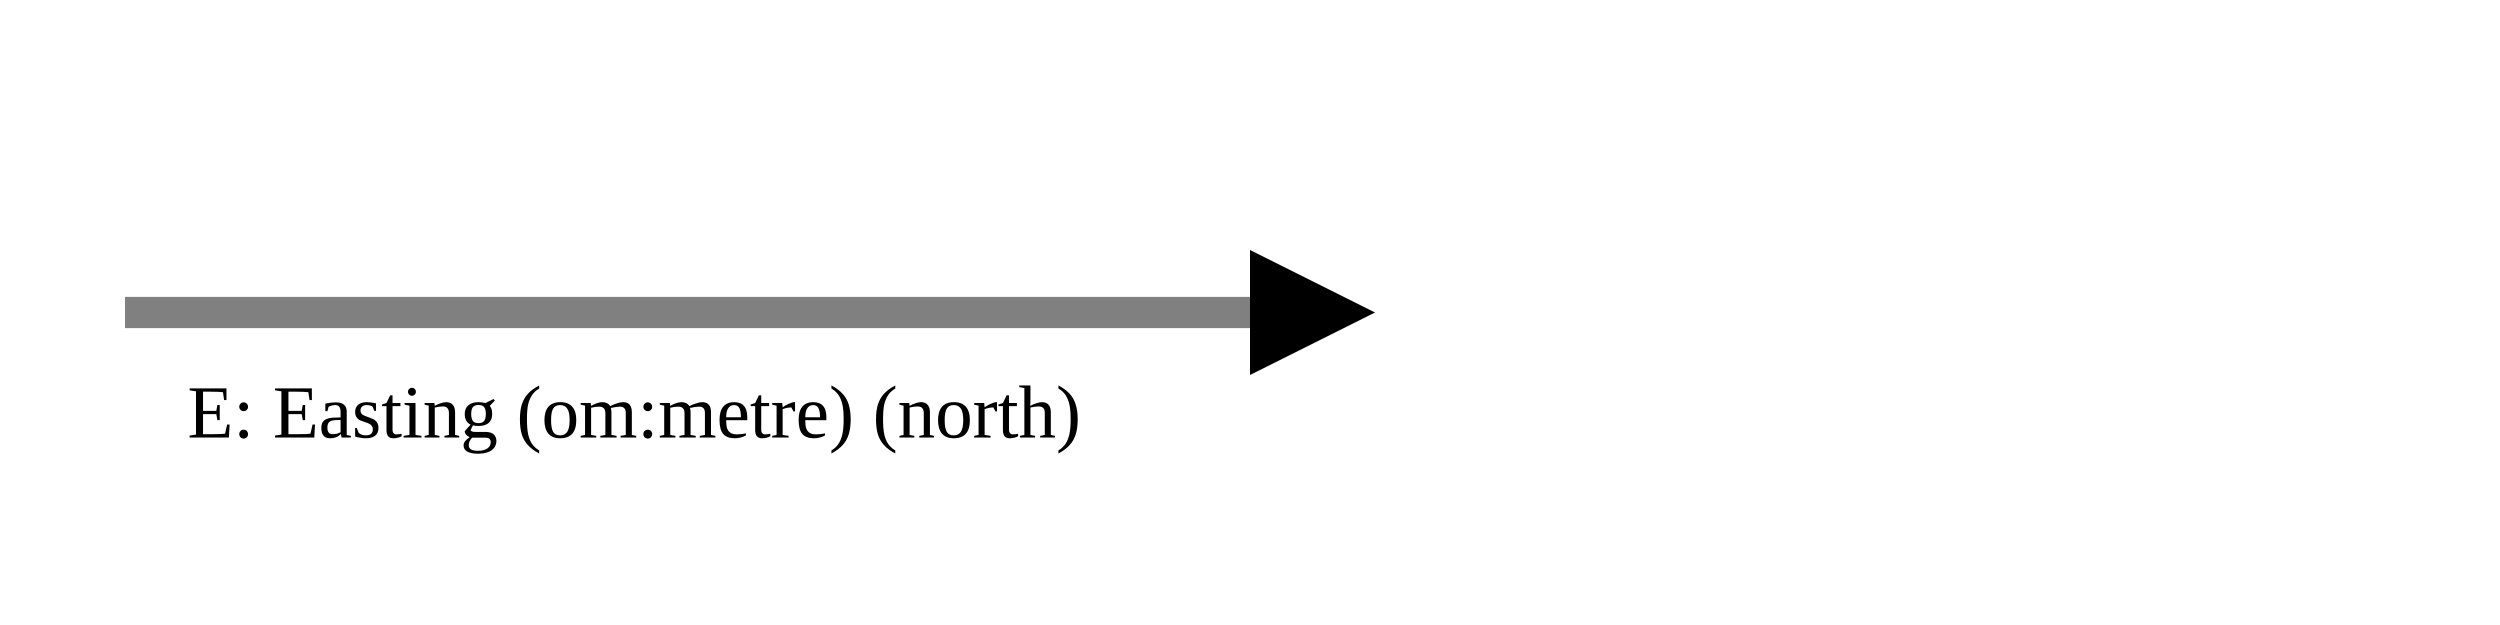
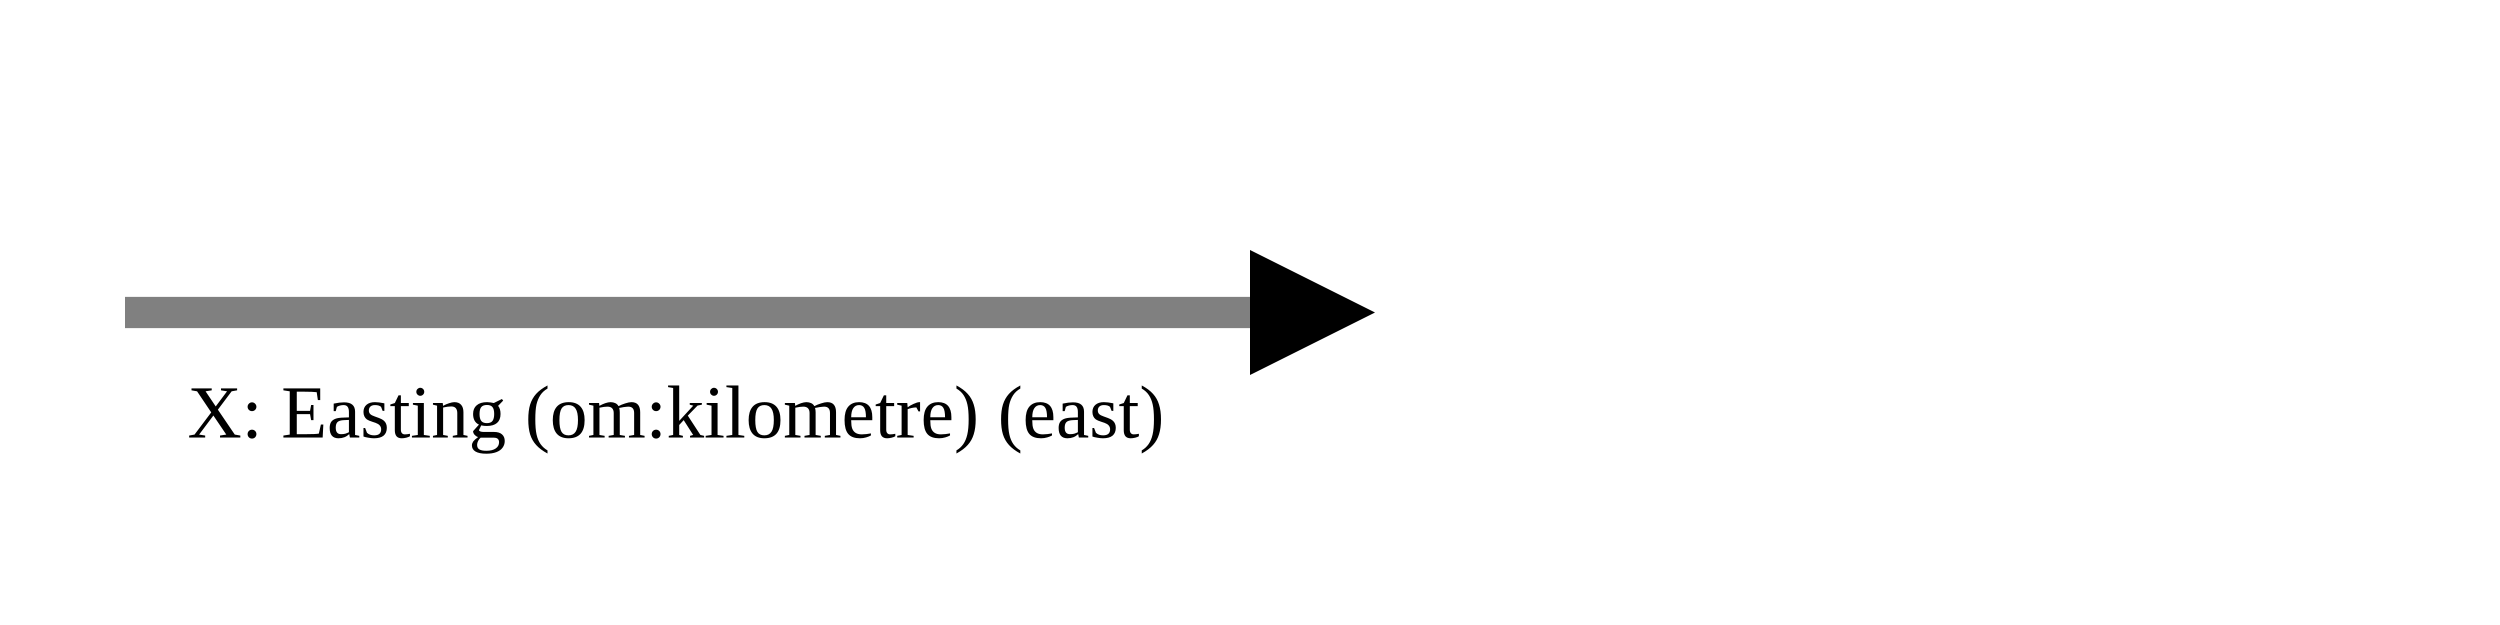
<svg xmlns="http://www.w3.org/2000/svg" version="1.1" width="400" height="100" viewbox="0 0 275 100">
  <defs>
    <marker id="arrowhead" markerWidth="10" markerHeight="7" refX="0" refY="2" orient="auto">
      <polygon points="0 0, 4 2, 0 4" />
    </marker>
  </defs>
  <line x1="20" y1="50" x2="200" y2="50" stroke="gray" stroke-width="5" marker-end="url(#arrowhead)" />
-   <text x="30" y="70" class="small">E: Easting (om:metre) (north)</text>
+   <text x="30" y="70" class="small">X: Easting (om:kilometre) (east)</text>
</svg>
